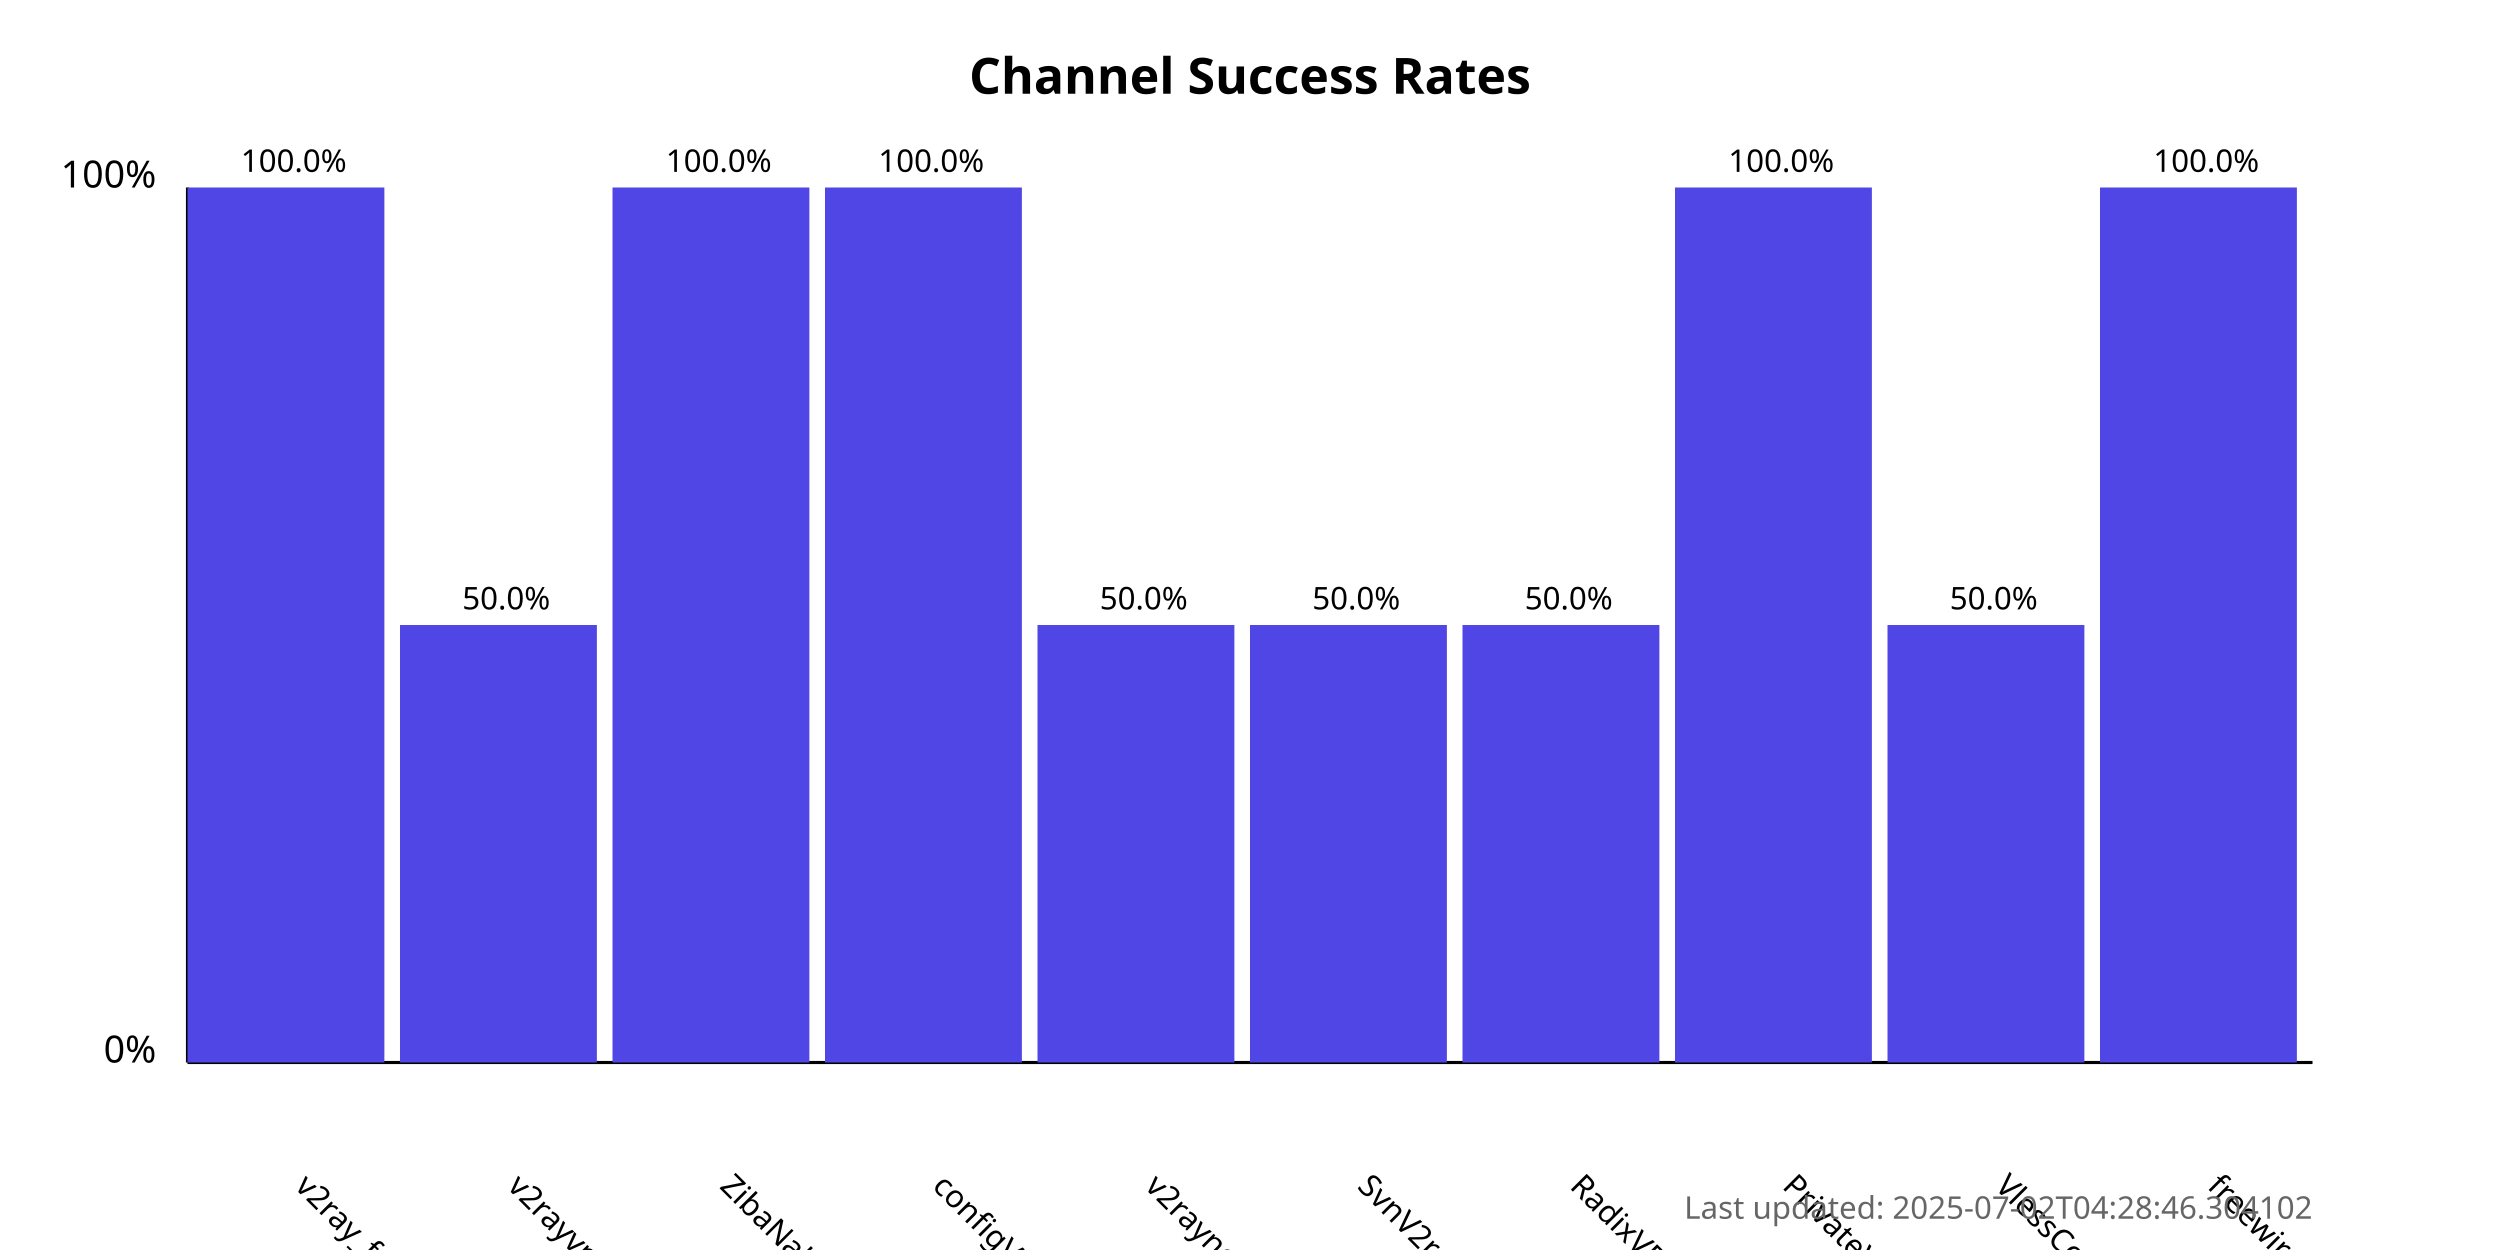
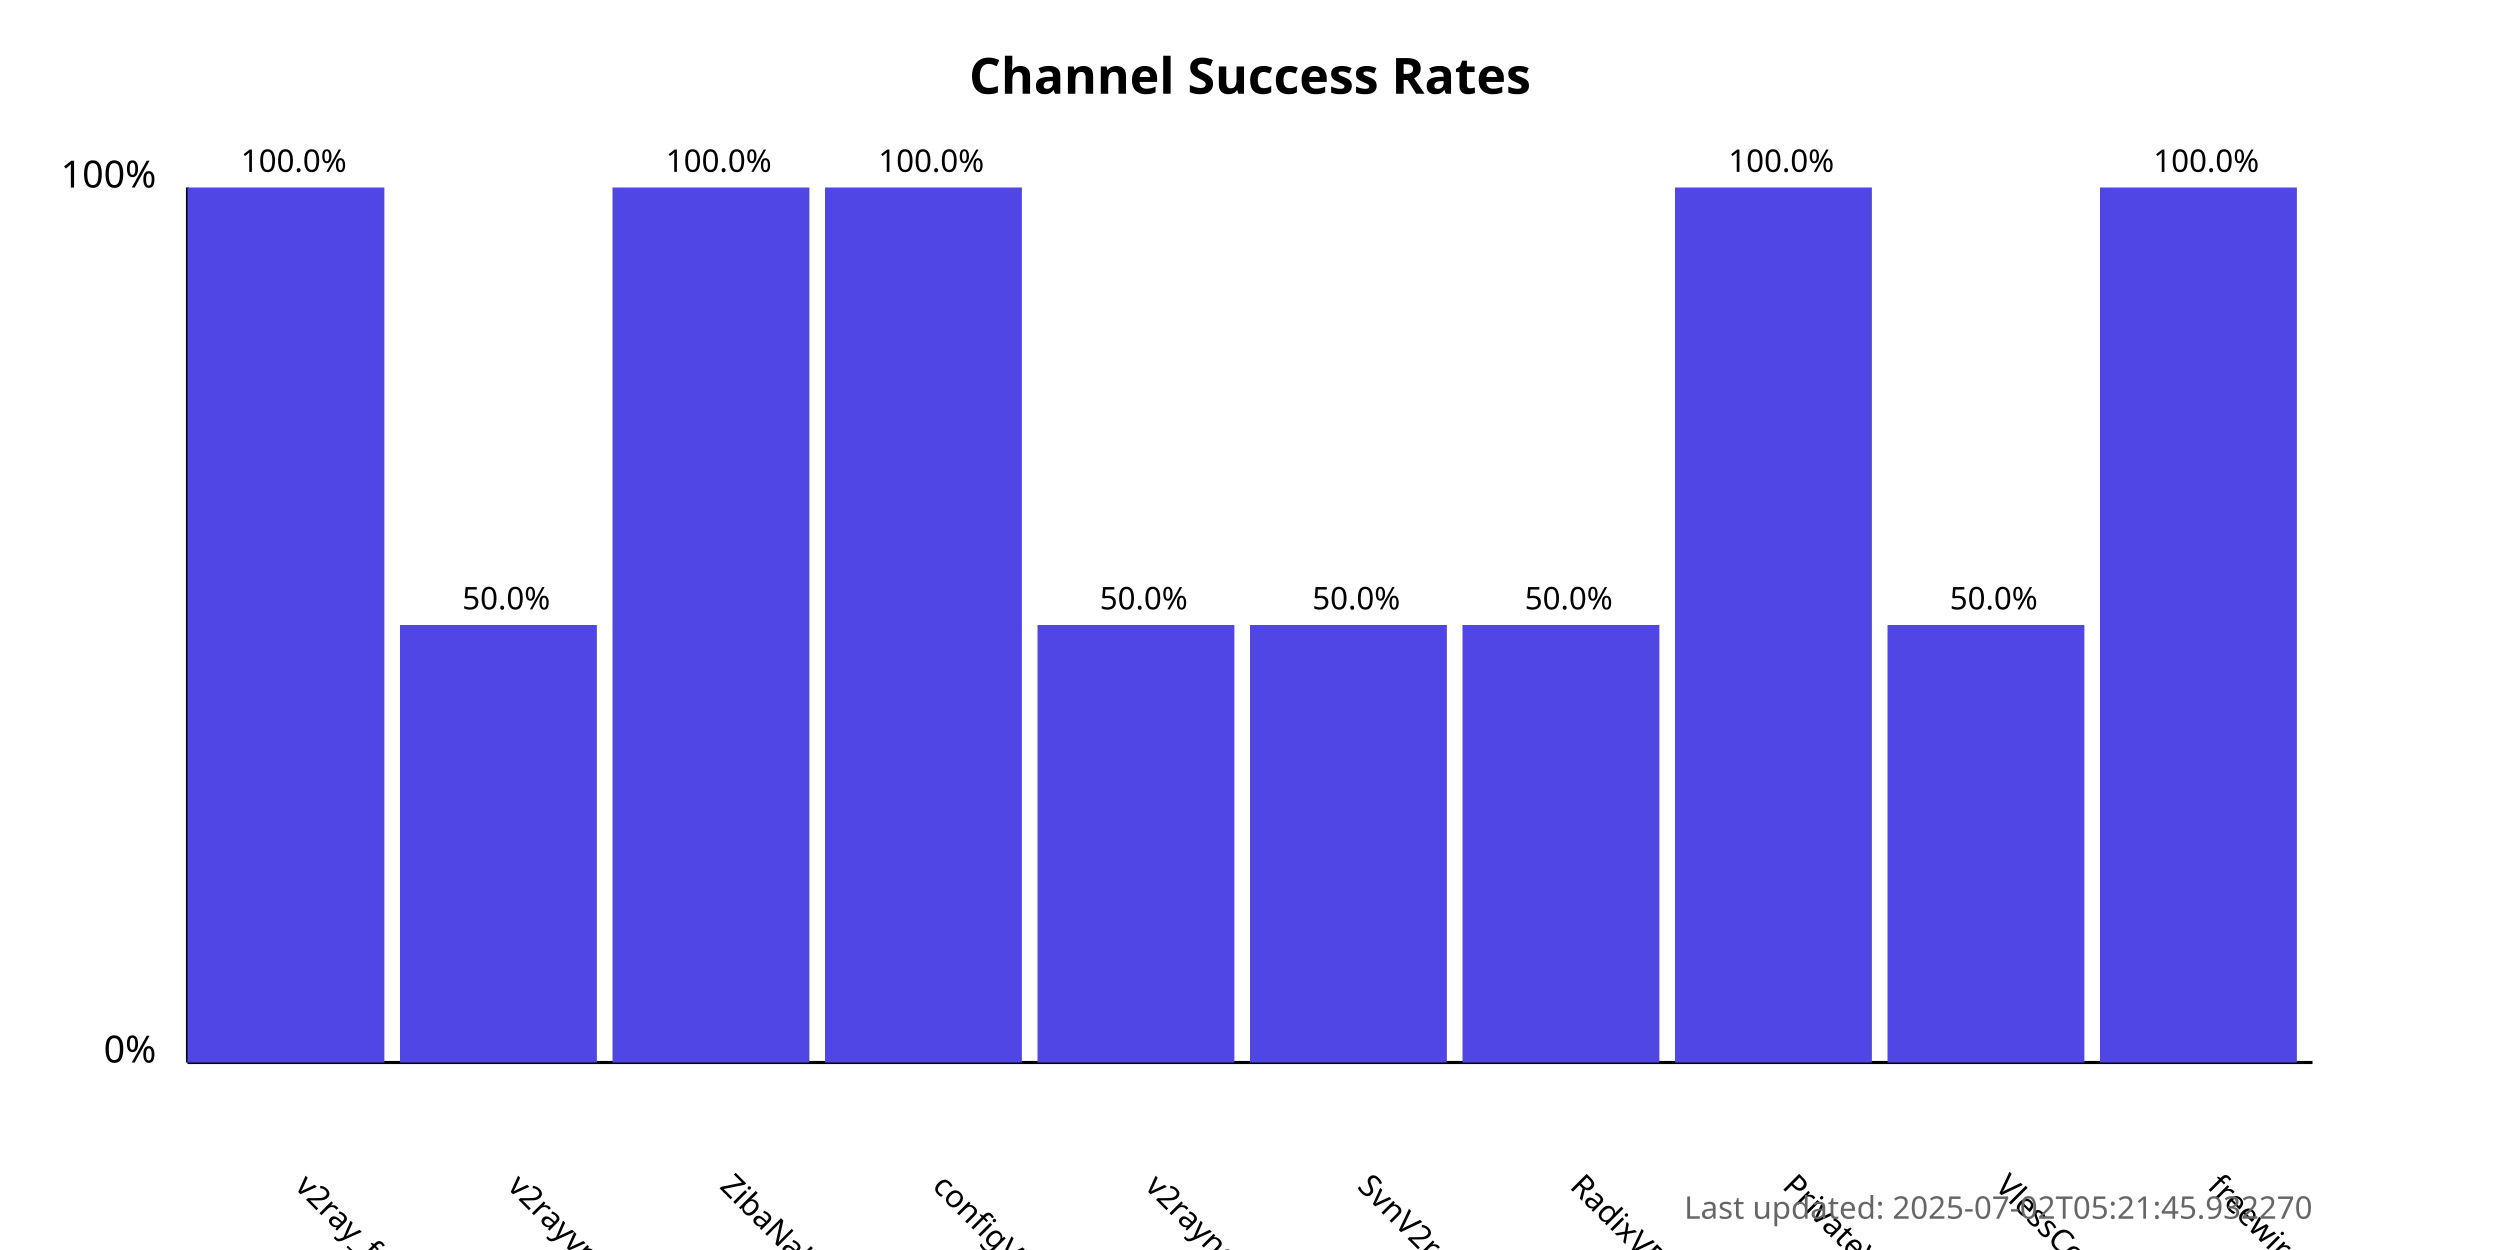
<svg xmlns="http://www.w3.org/2000/svg" width="800" height="400">
  <style>
            .chart-title { font: bold 16px sans-serif; }
            .axis-label { font: 12px sans-serif; }
            .tick-label { font: 10px sans-serif; }
            .bar { fill: #4f46e5; }
            .bar:hover { fill: #6366f1; }
            .timestamp { font: 10px sans-serif; fill: #666; }
        </style>
  <text x="400.0" y="30" text-anchor="middle" class="chart-title">
            Channel Success Rates
        </text>
  <line x1="60" y1="340" x2="60" y2="60" stroke="black" stroke-width="1" />
  <line x1="60" y1="340" x2="740" y2="340" stroke="black" stroke-width="1" />
  <text x="50" y="340" text-anchor="end" class="axis-label">0%</text>
  <text x="50" y="60" text-anchor="end" class="axis-label">100%</text>
  <g>
    <rect x="60" y="60.0" width="63.0" height="280.0" class="bar" />
    <text x="94.0" y="380" transform="rotate(45, 94.0, 380)" text-anchor="start" class="tick-label">
                v2ray_free_conf
            </text>
    <text x="94.0" y="55.0" text-anchor="middle" class="tick-label">
                100.0%
            </text>
  </g>
  <g>
    <rect x="128.0" y="200.0" width="63.0" height="140.0" class="bar" />
    <text x="162.0" y="380" transform="rotate(45, 162.0, 380)" text-anchor="start" class="tick-label">
                v2rayvpno
            </text>
    <text x="162.0" y="195.0" text-anchor="middle" class="tick-label">
                50.0%
            </text>
  </g>
  <g>
    <rect x="196.0" y="60.0" width="63.0" height="280.0" class="bar" />
    <text x="230.0" y="380" transform="rotate(45, 230.0, 380)" text-anchor="start" class="tick-label">
                ZibaNabz
            </text>
    <text x="230.0" y="55.0" text-anchor="middle" class="tick-label">
                100.0%
            </text>
  </g>
  <g>
    <rect x="264.0" y="60.0" width="63.0" height="280.0" class="bar" />
    <text x="298.0" y="380" transform="rotate(45, 298.0, 380)" text-anchor="start" class="tick-label">
                configV2rayForFree
            </text>
    <text x="298.0" y="55.0" text-anchor="middle" class="tick-label">
                100.0%
            </text>
  </g>
  <g>
    <rect x="332.0" y="200.0" width="63.0" height="140.0" class="bar" />
    <text x="366.0" y="380" transform="rotate(45, 366.0, 380)" text-anchor="start" class="tick-label">
                v2rayngvpn
            </text>
    <text x="366.0" y="195.0" text-anchor="middle" class="tick-label">
                50.0%
            </text>
  </g>
  <g>
    <rect x="400.0" y="200.0" width="63.0" height="140.0" class="bar" />
    <text x="434.0" y="380" transform="rotate(45, 434.0, 380)" text-anchor="start" class="tick-label">
                SvnV2ray
            </text>
    <text x="434.0" y="195.0" text-anchor="middle" class="tick-label">
                50.0%
            </text>
  </g>
  <g>
    <rect x="468.0" y="200.0" width="63.0" height="140.0" class="bar" />
    <text x="502.0" y="380" transform="rotate(45, 502.0, 380)" text-anchor="start" class="tick-label">
                RadixVPN
            </text>
    <text x="502.0" y="195.0" text-anchor="middle" class="tick-label">
                50.0%
            </text>
  </g>
  <g>
    <rect x="536.0" y="60.0" width="63.0" height="280.0" class="bar" />
    <text x="570.0" y="380" transform="rotate(45, 570.0, 380)" text-anchor="start" class="tick-label">
                PrivateVPNs
            </text>
    <text x="570.0" y="55.0" text-anchor="middle" class="tick-label">
                100.0%
            </text>
  </g>
  <g>
    <rect x="604.0" y="200.0" width="63.0" height="140.0" class="bar" />
    <text x="638.0" y="380" transform="rotate(45, 638.0, 380)" text-anchor="start" class="tick-label">
                VlessConfig
            </text>
    <text x="638.0" y="195.0" text-anchor="middle" class="tick-label">
                50.0%
            </text>
  </g>
  <g>
    <rect x="672.0" y="60.0" width="63.0" height="280.0" class="bar" />
    <text x="706.0" y="380" transform="rotate(45, 706.0, 380)" text-anchor="start" class="tick-label">
                freewireguard
            </text>
    <text x="706.0" y="55.0" text-anchor="middle" class="tick-label">
                100.0%
            </text>
  </g>
  <text x="740" y="390" text-anchor="end" class="timestamp">
-             Last updated: 2025-07-02T04:28:46.304102
+             Last updated: 2025-07-02T05:21:45.932270
        </text>
</svg>
